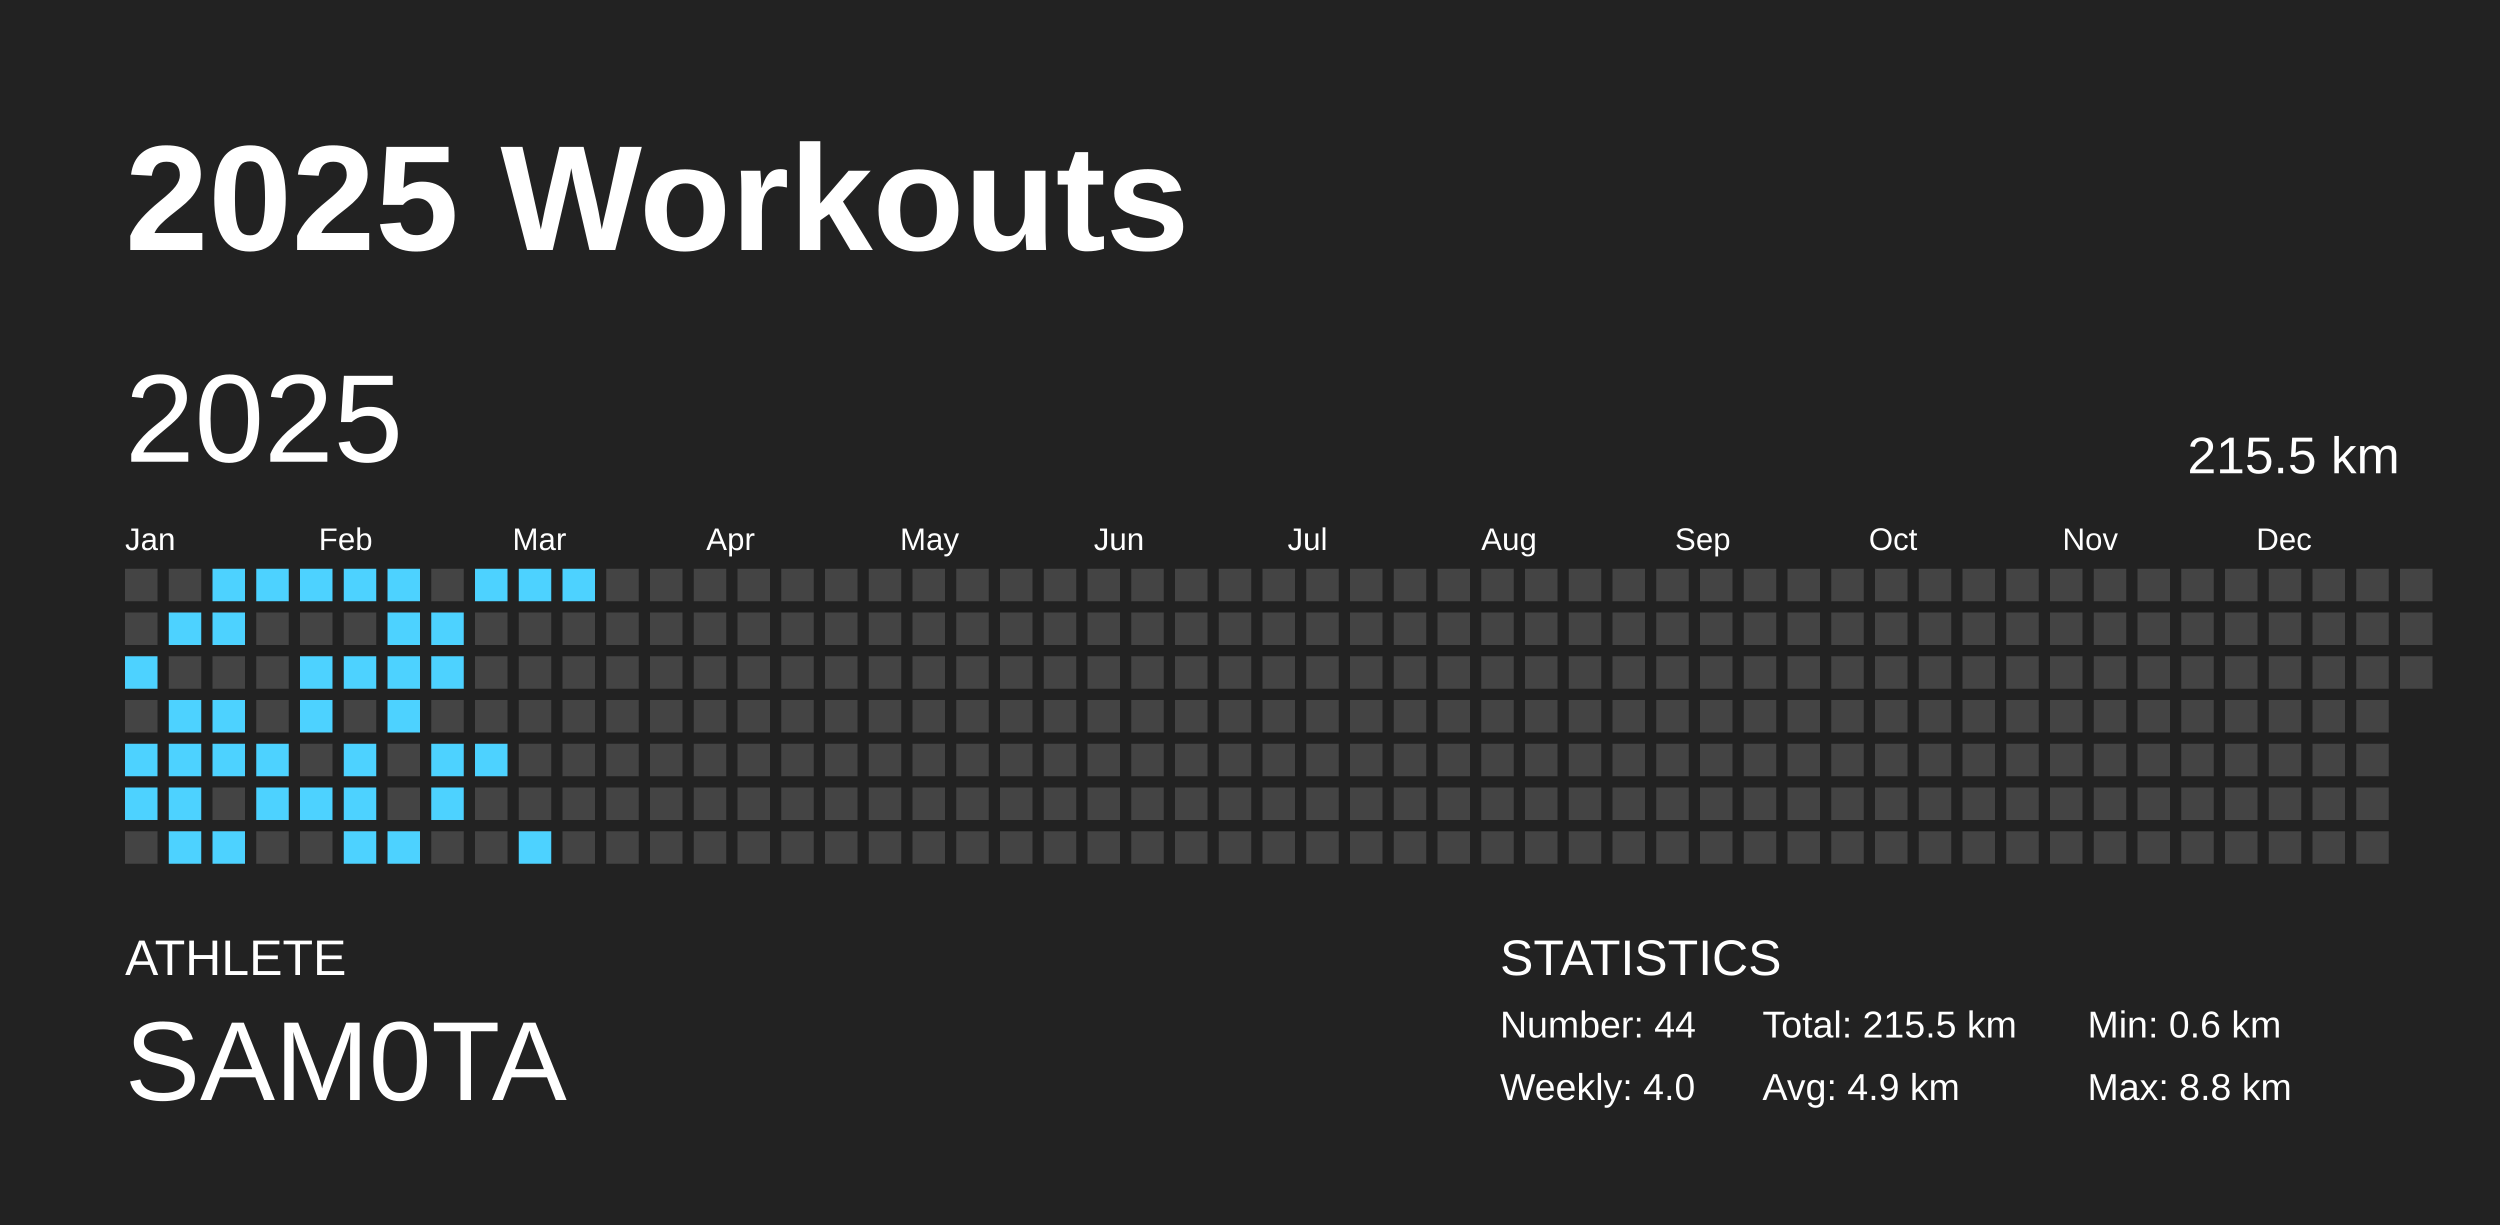
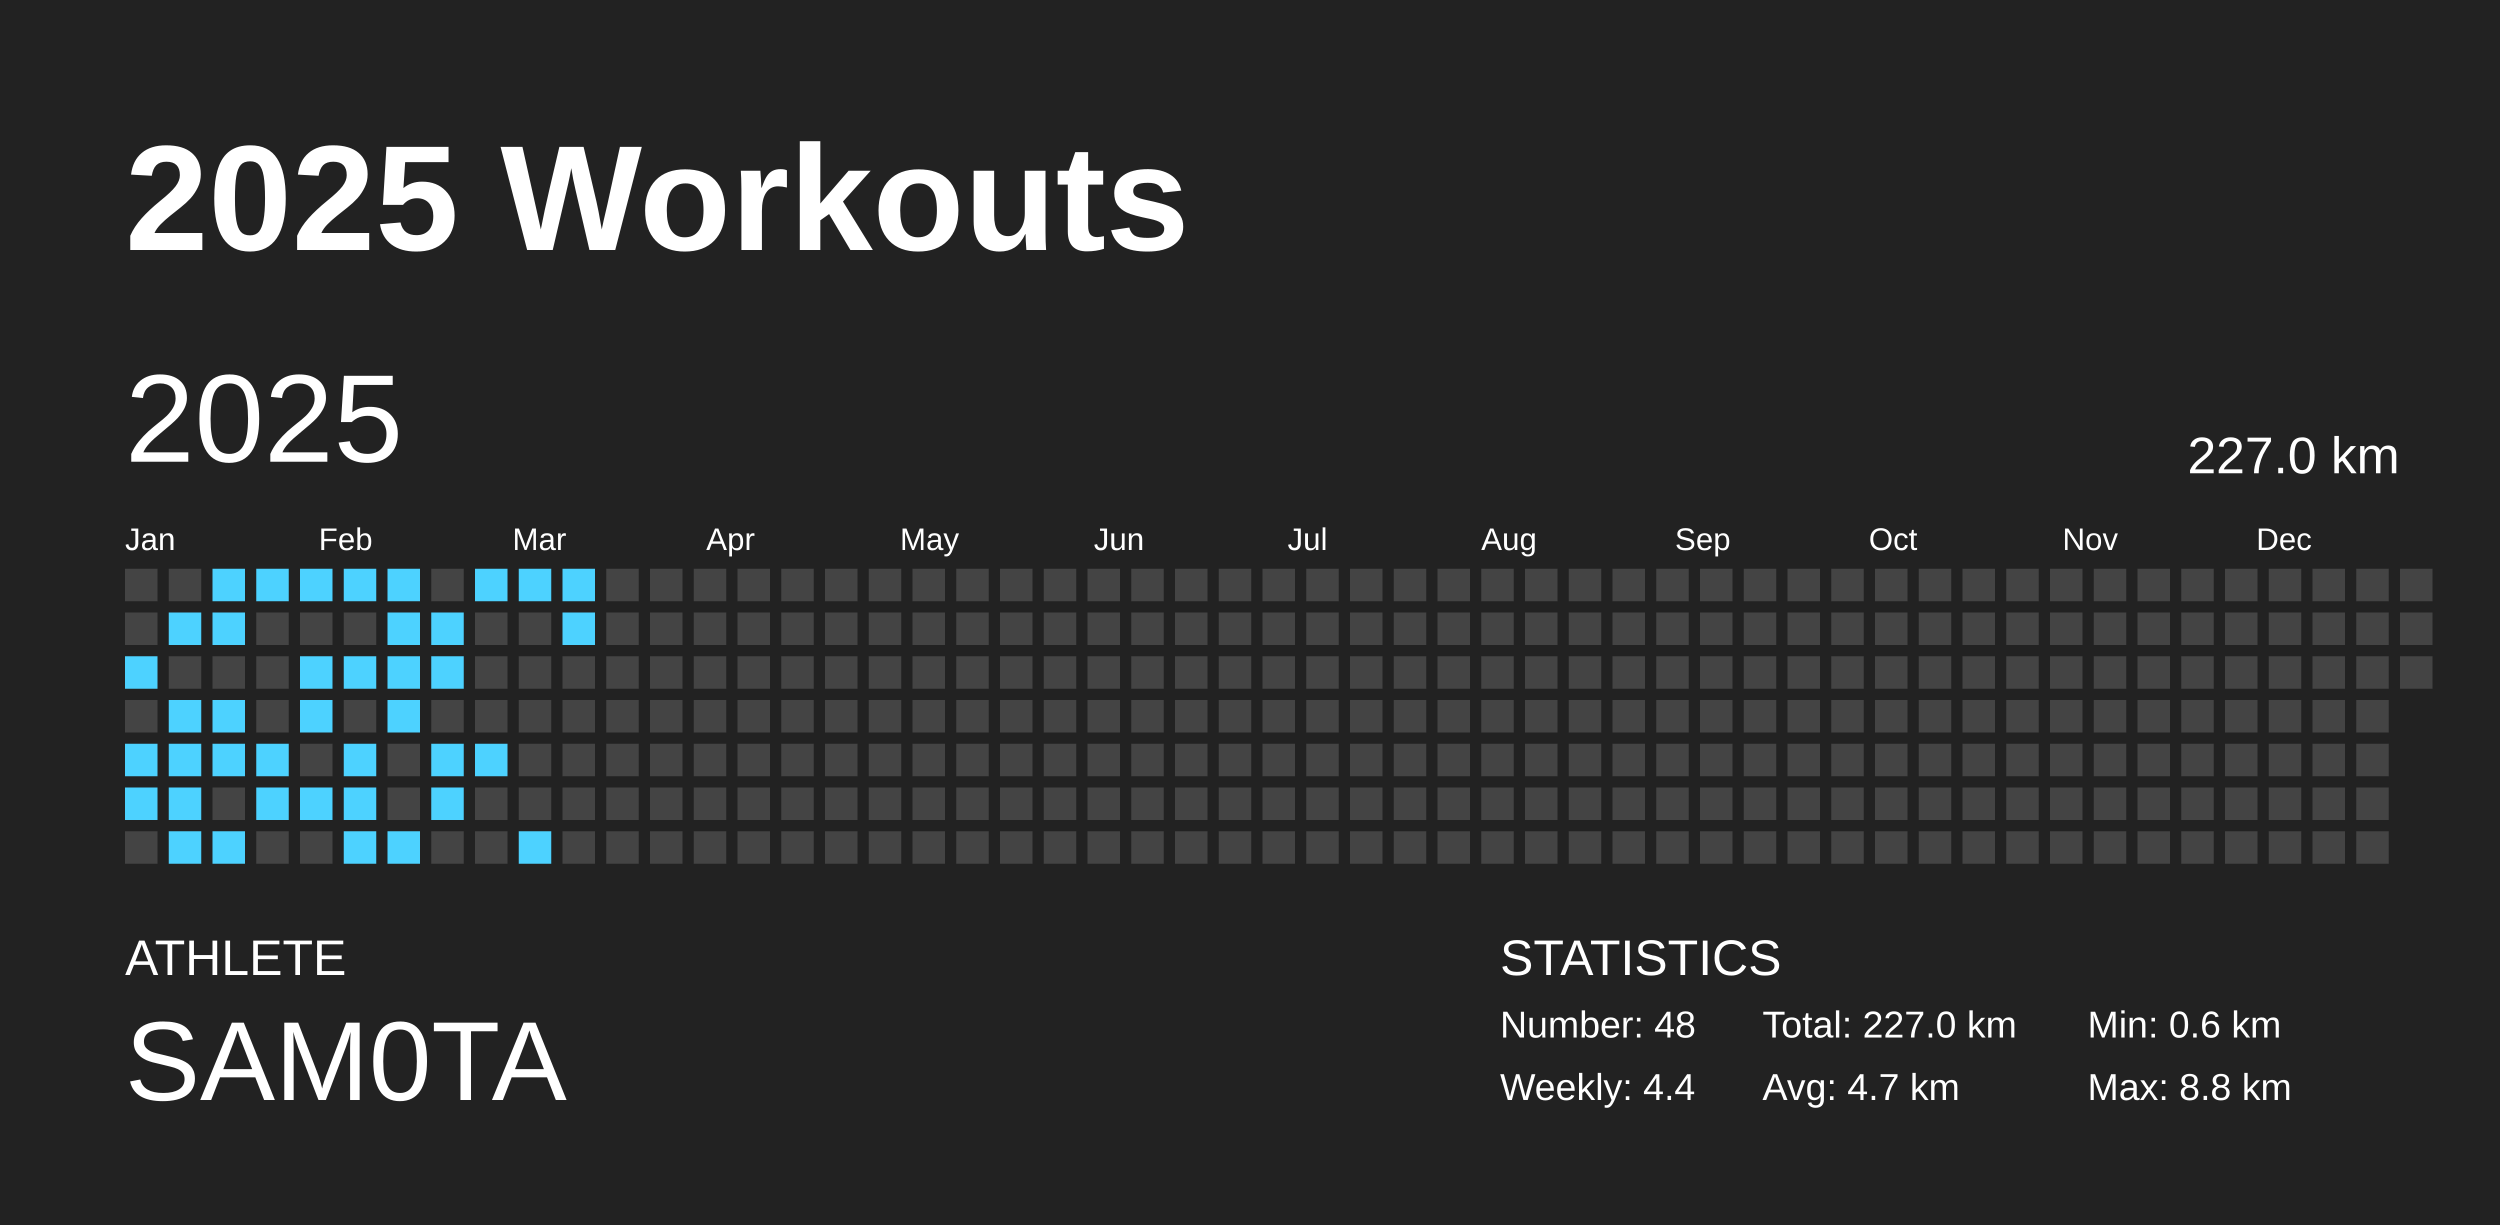
<svg xmlns="http://www.w3.org/2000/svg" baseProfile="full" height="98mm" version="1.1" viewBox="0,0,200,98" width="200mm">
  <defs />
  <rect fill="#222222" height="98" width="200" x="0" y="0" />
  <text fill="#FFFFFF" style="font-size:12px; font-family:Arial; font-weight:bold;" x="10" y="20">2025 Workouts</text>
  <text fill="#FFFFFF" style="font-size:4px; font-family:Arial" x="10" y="78">ATHLETE</text>
  <text fill="#FFFFFF" style="font-size:9px; font-family:Arial" x="10" y="88">SAM0TA</text>
  <text fill="#FFFFFF" style="font-size:4px; font-family:Arial" x="120" y="78">STATISTICS</text>
-   <text fill="#FFFFFF" style="font-size:3px; font-family:Arial" x="120" y="83">Number: 44</text>
-   <text fill="#FFFFFF" style="font-size:3px; font-family:Arial" x="120" y="88">Weekly: 4.0</text>
-   <text fill="#FFFFFF" style="font-size:3px; font-family:Arial" x="141" y="83">Total: 215.5 km</text>
-   <text fill="#FFFFFF" style="font-size:3px; font-family:Arial" x="141" y="88">Avg: 4.9 km</text>
+   <text fill="#FFFFFF" style="font-size:3px; font-family:Arial" x="120" y="83">Number: 48</text>
+   <text fill="#FFFFFF" style="font-size:3px; font-family:Arial" x="120" y="88">Weekly: 4.4</text>
+   <text fill="#FFFFFF" style="font-size:3px; font-family:Arial" x="141" y="83">Total: 227.0 km</text>
+   <text fill="#FFFFFF" style="font-size:3px; font-family:Arial" x="141" y="88">Avg: 4.7 km</text>
  <text fill="#FFFFFF" style="font-size:3px; font-family:Arial" x="167" y="83">Min: 0.6 km</text>
  <text fill="#FFFFFF" style="font-size:3px; font-family:Arial" x="167" y="88">Max: 8.8 km</text>
  <text dominant-baseline="hanging" fill="#FFFFFF" style="font-size:10.0px; font-family:Arial;" x="10" y="30">2025</text>
-   <text dominant-baseline="hanging" fill="#FFFFFF" style="font-size:4.125px; font-family:Arial;" x="175" y="35">215.5 km</text>
+   <text dominant-baseline="hanging" fill="#FFFFFF" style="font-size:4.125px; font-family:Arial;" x="175" y="35">227.0 km</text>
  <text fill="#FFFFFF" style="font-size:2.5px; font-family:Arial" x="10.0" y="44">Jan</text>
  <text fill="#FFFFFF" style="font-size:2.5px; font-family:Arial" x="25.5" y="44">Feb</text>
  <text fill="#FFFFFF" style="font-size:2.5px; font-family:Arial" x="41.0" y="44">Mar</text>
  <text fill="#FFFFFF" style="font-size:2.5px; font-family:Arial" x="56.5" y="44">Apr</text>
  <text fill="#FFFFFF" style="font-size:2.5px; font-family:Arial" x="72.0" y="44">May</text>
  <text fill="#FFFFFF" style="font-size:2.5px; font-family:Arial" x="87.5" y="44">Jun</text>
  <text fill="#FFFFFF" style="font-size:2.5px; font-family:Arial" x="103.0" y="44">Jul</text>
  <text fill="#FFFFFF" style="font-size:2.5px; font-family:Arial" x="118.5" y="44">Aug</text>
  <text fill="#FFFFFF" style="font-size:2.5px; font-family:Arial" x="134.0" y="44">Sep</text>
  <text fill="#FFFFFF" style="font-size:2.5px; font-family:Arial" x="149.5" y="44">Oct</text>
  <text fill="#FFFFFF" style="font-size:2.5px; font-family:Arial" x="165.0" y="44">Nov</text>
  <text fill="#FFFFFF" style="font-size:2.5px; font-family:Arial" x="180.5" y="44">Dec</text>
  <rect fill="#444444" height="2.6" width="2.6" x="10.0" y="45.5" />
  <rect fill="#444444" height="2.6" width="2.6" x="10.0" y="49.0" />
  <rect fill="#4dd2ff" height="2.6" width="2.6" x="10.0" y="52.5" />
  <rect fill="#444444" height="2.6" width="2.6" x="10.0" y="56.0" />
  <rect fill="#4dd2ff" height="2.6" width="2.6" x="10.0" y="59.5" />
  <rect fill="#4dd2ff" height="2.6" width="2.6" x="10.0" y="63.0" />
  <rect fill="#444444" height="2.6" width="2.6" x="10.0" y="66.5" />
  <rect fill="#444444" height="2.6" width="2.6" x="13.5" y="45.5" />
  <rect fill="#4dd2ff" height="2.6" width="2.6" x="13.5" y="49.0" />
  <rect fill="#444444" height="2.6" width="2.6" x="13.5" y="52.5" />
  <rect fill="#4dd2ff" height="2.6" width="2.6" x="13.5" y="56.0" />
  <rect fill="#4dd2ff" height="2.6" width="2.6" x="13.5" y="59.5" />
  <rect fill="#4dd2ff" height="2.6" width="2.6" x="13.5" y="63.0" />
  <rect fill="#4dd2ff" height="2.6" width="2.6" x="13.5" y="66.5" />
  <rect fill="#4dd2ff" height="2.6" width="2.6" x="17.0" y="45.5" />
  <rect fill="#4dd2ff" height="2.6" width="2.6" x="17.0" y="49.0" />
  <rect fill="#444444" height="2.6" width="2.6" x="17.0" y="52.5" />
  <rect fill="#4dd2ff" height="2.6" width="2.6" x="17.0" y="56.0" />
  <rect fill="#4dd2ff" height="2.6" width="2.6" x="17.0" y="59.5" />
  <rect fill="#444444" height="2.6" width="2.6" x="17.0" y="63.0" />
  <rect fill="#4dd2ff" height="2.6" width="2.6" x="17.0" y="66.5" />
  <rect fill="#4dd2ff" height="2.6" width="2.6" x="20.5" y="45.5" />
  <rect fill="#444444" height="2.6" width="2.6" x="20.5" y="49.0" />
  <rect fill="#444444" height="2.6" width="2.6" x="20.5" y="52.5" />
  <rect fill="#444444" height="2.6" width="2.6" x="20.5" y="56.0" />
  <rect fill="#4dd2ff" height="2.6" width="2.6" x="20.5" y="59.5" />
  <rect fill="#4dd2ff" height="2.6" width="2.6" x="20.5" y="63.0" />
  <rect fill="#444444" height="2.6" width="2.6" x="20.5" y="66.5" />
  <rect fill="#4dd2ff" height="2.6" width="2.6" x="24.0" y="45.5" />
  <rect fill="#444444" height="2.6" width="2.6" x="24.0" y="49.0" />
  <rect fill="#4dd2ff" height="2.6" width="2.6" x="24.0" y="52.5" />
  <rect fill="#4dd2ff" height="2.6" width="2.6" x="24.0" y="56.0" />
  <rect fill="#444444" height="2.6" width="2.6" x="24.0" y="59.5" />
  <rect fill="#4dd2ff" height="2.6" width="2.6" x="24.0" y="63.0" />
  <rect fill="#444444" height="2.6" width="2.6" x="24.0" y="66.5" />
  <rect fill="#4dd2ff" height="2.6" width="2.6" x="27.5" y="45.5" />
  <rect fill="#444444" height="2.6" width="2.6" x="27.5" y="49.0" />
  <rect fill="#4dd2ff" height="2.6" width="2.6" x="27.5" y="52.5" />
  <rect fill="#444444" height="2.6" width="2.6" x="27.5" y="56.0" />
  <rect fill="#4dd2ff" height="2.6" width="2.6" x="27.5" y="59.5" />
  <rect fill="#4dd2ff" height="2.6" width="2.6" x="27.5" y="63.0" />
  <rect fill="#4dd2ff" height="2.6" width="2.6" x="27.5" y="66.5" />
  <rect fill="#4dd2ff" height="2.6" width="2.6" x="31.0" y="45.5" />
  <rect fill="#4dd2ff" height="2.6" width="2.6" x="31.0" y="49.0" />
  <rect fill="#4dd2ff" height="2.6" width="2.6" x="31.0" y="52.5" />
  <rect fill="#4dd2ff" height="2.6" width="2.6" x="31.0" y="56.0" />
  <rect fill="#444444" height="2.6" width="2.6" x="31.0" y="59.5" />
  <rect fill="#444444" height="2.6" width="2.6" x="31.0" y="63.0" />
  <rect fill="#4dd2ff" height="2.6" width="2.6" x="31.0" y="66.5" />
  <rect fill="#444444" height="2.6" width="2.6" x="34.5" y="45.5" />
  <rect fill="#4dd2ff" height="2.6" width="2.6" x="34.5" y="49.0" />
  <rect fill="#4dd2ff" height="2.6" width="2.6" x="34.5" y="52.5" />
  <rect fill="#444444" height="2.6" width="2.6" x="34.5" y="56.0" />
  <rect fill="#4dd2ff" height="2.6" width="2.6" x="34.5" y="59.5" />
  <rect fill="#4dd2ff" height="2.6" width="2.6" x="34.5" y="63.0" />
  <rect fill="#444444" height="2.6" width="2.6" x="34.5" y="66.5" />
  <rect fill="#4dd2ff" height="2.6" width="2.6" x="38.0" y="45.5" />
  <rect fill="#444444" height="2.6" width="2.6" x="38.0" y="49.0" />
  <rect fill="#444444" height="2.6" width="2.6" x="38.0" y="52.5" />
  <rect fill="#444444" height="2.6" width="2.6" x="38.0" y="56.0" />
  <rect fill="#4dd2ff" height="2.6" width="2.6" x="38.0" y="59.5" />
  <rect fill="#444444" height="2.6" width="2.6" x="38.0" y="63.0" />
  <rect fill="#444444" height="2.6" width="2.6" x="38.0" y="66.5" />
  <rect fill="#4dd2ff" height="2.6" width="2.6" x="41.5" y="45.5" />
  <rect fill="#444444" height="2.6" width="2.6" x="41.5" y="49.0" />
  <rect fill="#444444" height="2.6" width="2.6" x="41.5" y="52.5" />
  <rect fill="#444444" height="2.6" width="2.6" x="41.5" y="56.0" />
  <rect fill="#444444" height="2.6" width="2.6" x="41.5" y="59.5" />
  <rect fill="#444444" height="2.6" width="2.6" x="41.5" y="63.0" />
  <rect fill="#4dd2ff" height="2.6" width="2.6" x="41.5" y="66.5" />
  <rect fill="#4dd2ff" height="2.6" width="2.6" x="45.0" y="45.5" />
-   <rect fill="#444444" height="2.6" width="2.6" x="45.0" y="49.0" />
+   <rect fill="#4dd2ff" height="2.6" width="2.6" x="45.0" y="49.0" />
  <rect fill="#444444" height="2.6" width="2.6" x="45.0" y="52.5" />
  <rect fill="#444444" height="2.6" width="2.6" x="45.0" y="56.0" />
  <rect fill="#444444" height="2.6" width="2.6" x="45.0" y="59.5" />
  <rect fill="#444444" height="2.6" width="2.6" x="45.0" y="63.0" />
  <rect fill="#444444" height="2.6" width="2.6" x="45.0" y="66.5" />
  <rect fill="#444444" height="2.6" width="2.6" x="48.5" y="45.5" />
  <rect fill="#444444" height="2.6" width="2.6" x="48.5" y="49.0" />
  <rect fill="#444444" height="2.6" width="2.6" x="48.5" y="52.5" />
  <rect fill="#444444" height="2.6" width="2.6" x="48.5" y="56.0" />
  <rect fill="#444444" height="2.6" width="2.6" x="48.5" y="59.5" />
  <rect fill="#444444" height="2.6" width="2.6" x="48.5" y="63.0" />
  <rect fill="#444444" height="2.6" width="2.6" x="48.5" y="66.5" />
  <rect fill="#444444" height="2.6" width="2.6" x="52.0" y="45.5" />
  <rect fill="#444444" height="2.6" width="2.6" x="52.0" y="49.0" />
  <rect fill="#444444" height="2.6" width="2.6" x="52.0" y="52.5" />
  <rect fill="#444444" height="2.6" width="2.6" x="52.0" y="56.0" />
  <rect fill="#444444" height="2.6" width="2.6" x="52.0" y="59.5" />
  <rect fill="#444444" height="2.6" width="2.6" x="52.0" y="63.0" />
  <rect fill="#444444" height="2.6" width="2.6" x="52.0" y="66.5" />
  <rect fill="#444444" height="2.6" width="2.6" x="55.5" y="45.5" />
  <rect fill="#444444" height="2.6" width="2.6" x="55.5" y="49.0" />
  <rect fill="#444444" height="2.6" width="2.6" x="55.5" y="52.5" />
  <rect fill="#444444" height="2.6" width="2.6" x="55.5" y="56.0" />
  <rect fill="#444444" height="2.6" width="2.6" x="55.5" y="59.5" />
  <rect fill="#444444" height="2.6" width="2.6" x="55.5" y="63.0" />
  <rect fill="#444444" height="2.6" width="2.6" x="55.5" y="66.5" />
  <rect fill="#444444" height="2.6" width="2.6" x="59.0" y="45.5" />
  <rect fill="#444444" height="2.6" width="2.6" x="59.0" y="49.0" />
  <rect fill="#444444" height="2.6" width="2.6" x="59.0" y="52.5" />
  <rect fill="#444444" height="2.6" width="2.6" x="59.0" y="56.0" />
  <rect fill="#444444" height="2.6" width="2.6" x="59.0" y="59.5" />
  <rect fill="#444444" height="2.6" width="2.6" x="59.0" y="63.0" />
  <rect fill="#444444" height="2.6" width="2.6" x="59.0" y="66.5" />
  <rect fill="#444444" height="2.6" width="2.6" x="62.5" y="45.5" />
  <rect fill="#444444" height="2.6" width="2.6" x="62.5" y="49.0" />
  <rect fill="#444444" height="2.6" width="2.6" x="62.5" y="52.5" />
  <rect fill="#444444" height="2.6" width="2.6" x="62.5" y="56.0" />
  <rect fill="#444444" height="2.6" width="2.6" x="62.5" y="59.5" />
  <rect fill="#444444" height="2.6" width="2.6" x="62.5" y="63.0" />
  <rect fill="#444444" height="2.6" width="2.6" x="62.5" y="66.5" />
  <rect fill="#444444" height="2.6" width="2.6" x="66.0" y="45.5" />
  <rect fill="#444444" height="2.6" width="2.6" x="66.0" y="49.0" />
  <rect fill="#444444" height="2.6" width="2.6" x="66.0" y="52.5" />
  <rect fill="#444444" height="2.6" width="2.6" x="66.0" y="56.0" />
  <rect fill="#444444" height="2.6" width="2.6" x="66.0" y="59.5" />
  <rect fill="#444444" height="2.6" width="2.6" x="66.0" y="63.0" />
  <rect fill="#444444" height="2.6" width="2.6" x="66.0" y="66.5" />
  <rect fill="#444444" height="2.6" width="2.6" x="69.5" y="45.5" />
  <rect fill="#444444" height="2.6" width="2.6" x="69.5" y="49.0" />
  <rect fill="#444444" height="2.6" width="2.6" x="69.5" y="52.5" />
  <rect fill="#444444" height="2.6" width="2.6" x="69.5" y="56.0" />
  <rect fill="#444444" height="2.6" width="2.6" x="69.5" y="59.5" />
  <rect fill="#444444" height="2.6" width="2.6" x="69.5" y="63.0" />
  <rect fill="#444444" height="2.6" width="2.6" x="69.5" y="66.5" />
  <rect fill="#444444" height="2.6" width="2.6" x="73.0" y="45.5" />
  <rect fill="#444444" height="2.6" width="2.6" x="73.0" y="49.0" />
  <rect fill="#444444" height="2.6" width="2.6" x="73.0" y="52.5" />
  <rect fill="#444444" height="2.6" width="2.6" x="73.0" y="56.0" />
  <rect fill="#444444" height="2.6" width="2.6" x="73.0" y="59.5" />
  <rect fill="#444444" height="2.6" width="2.6" x="73.0" y="63.0" />
  <rect fill="#444444" height="2.6" width="2.6" x="73.0" y="66.5" />
  <rect fill="#444444" height="2.6" width="2.6" x="76.5" y="45.5" />
  <rect fill="#444444" height="2.6" width="2.6" x="76.5" y="49.0" />
  <rect fill="#444444" height="2.6" width="2.6" x="76.5" y="52.5" />
  <rect fill="#444444" height="2.6" width="2.6" x="76.5" y="56.0" />
  <rect fill="#444444" height="2.6" width="2.6" x="76.5" y="59.5" />
  <rect fill="#444444" height="2.6" width="2.6" x="76.5" y="63.0" />
  <rect fill="#444444" height="2.6" width="2.6" x="76.5" y="66.5" />
  <rect fill="#444444" height="2.6" width="2.6" x="80.0" y="45.5" />
  <rect fill="#444444" height="2.6" width="2.6" x="80.0" y="49.0" />
  <rect fill="#444444" height="2.6" width="2.6" x="80.0" y="52.5" />
  <rect fill="#444444" height="2.6" width="2.6" x="80.0" y="56.0" />
  <rect fill="#444444" height="2.6" width="2.6" x="80.0" y="59.5" />
  <rect fill="#444444" height="2.6" width="2.6" x="80.0" y="63.0" />
  <rect fill="#444444" height="2.6" width="2.6" x="80.0" y="66.5" />
  <rect fill="#444444" height="2.6" width="2.6" x="83.5" y="45.5" />
  <rect fill="#444444" height="2.6" width="2.6" x="83.5" y="49.0" />
  <rect fill="#444444" height="2.6" width="2.6" x="83.5" y="52.5" />
  <rect fill="#444444" height="2.6" width="2.6" x="83.5" y="56.0" />
  <rect fill="#444444" height="2.6" width="2.6" x="83.5" y="59.5" />
  <rect fill="#444444" height="2.6" width="2.6" x="83.5" y="63.0" />
  <rect fill="#444444" height="2.6" width="2.6" x="83.5" y="66.5" />
  <rect fill="#444444" height="2.6" width="2.6" x="87.0" y="45.5" />
  <rect fill="#444444" height="2.6" width="2.6" x="87.0" y="49.0" />
  <rect fill="#444444" height="2.6" width="2.6" x="87.0" y="52.5" />
  <rect fill="#444444" height="2.6" width="2.6" x="87.0" y="56.0" />
  <rect fill="#444444" height="2.6" width="2.6" x="87.0" y="59.5" />
  <rect fill="#444444" height="2.6" width="2.6" x="87.0" y="63.0" />
  <rect fill="#444444" height="2.6" width="2.6" x="87.0" y="66.5" />
  <rect fill="#444444" height="2.6" width="2.6" x="90.5" y="45.5" />
  <rect fill="#444444" height="2.6" width="2.6" x="90.5" y="49.0" />
  <rect fill="#444444" height="2.6" width="2.6" x="90.5" y="52.5" />
  <rect fill="#444444" height="2.6" width="2.6" x="90.5" y="56.0" />
  <rect fill="#444444" height="2.6" width="2.6" x="90.5" y="59.5" />
  <rect fill="#444444" height="2.6" width="2.6" x="90.5" y="63.0" />
  <rect fill="#444444" height="2.6" width="2.6" x="90.5" y="66.5" />
  <rect fill="#444444" height="2.6" width="2.6" x="94.0" y="45.5" />
  <rect fill="#444444" height="2.6" width="2.6" x="94.0" y="49.0" />
  <rect fill="#444444" height="2.6" width="2.6" x="94.0" y="52.5" />
  <rect fill="#444444" height="2.6" width="2.6" x="94.0" y="56.0" />
  <rect fill="#444444" height="2.6" width="2.6" x="94.0" y="59.5" />
  <rect fill="#444444" height="2.6" width="2.6" x="94.0" y="63.0" />
  <rect fill="#444444" height="2.6" width="2.6" x="94.0" y="66.5" />
  <rect fill="#444444" height="2.6" width="2.6" x="97.5" y="45.5" />
  <rect fill="#444444" height="2.6" width="2.6" x="97.5" y="49.0" />
  <rect fill="#444444" height="2.6" width="2.6" x="97.5" y="52.5" />
  <rect fill="#444444" height="2.6" width="2.6" x="97.5" y="56.0" />
  <rect fill="#444444" height="2.6" width="2.6" x="97.5" y="59.5" />
  <rect fill="#444444" height="2.6" width="2.6" x="97.5" y="63.0" />
  <rect fill="#444444" height="2.6" width="2.6" x="97.5" y="66.5" />
  <rect fill="#444444" height="2.6" width="2.6" x="101.0" y="45.5" />
  <rect fill="#444444" height="2.6" width="2.6" x="101.0" y="49.0" />
  <rect fill="#444444" height="2.6" width="2.6" x="101.0" y="52.5" />
  <rect fill="#444444" height="2.6" width="2.6" x="101.0" y="56.0" />
  <rect fill="#444444" height="2.6" width="2.6" x="101.0" y="59.5" />
  <rect fill="#444444" height="2.6" width="2.6" x="101.0" y="63.0" />
  <rect fill="#444444" height="2.6" width="2.6" x="101.0" y="66.5" />
  <rect fill="#444444" height="2.6" width="2.6" x="104.5" y="45.5" />
  <rect fill="#444444" height="2.6" width="2.6" x="104.5" y="49.0" />
  <rect fill="#444444" height="2.6" width="2.6" x="104.5" y="52.5" />
  <rect fill="#444444" height="2.6" width="2.6" x="104.5" y="56.0" />
  <rect fill="#444444" height="2.6" width="2.6" x="104.5" y="59.5" />
  <rect fill="#444444" height="2.6" width="2.6" x="104.5" y="63.0" />
  <rect fill="#444444" height="2.6" width="2.6" x="104.5" y="66.5" />
  <rect fill="#444444" height="2.6" width="2.6" x="108.0" y="45.5" />
  <rect fill="#444444" height="2.6" width="2.6" x="108.0" y="49.0" />
  <rect fill="#444444" height="2.6" width="2.6" x="108.0" y="52.5" />
  <rect fill="#444444" height="2.6" width="2.6" x="108.0" y="56.0" />
  <rect fill="#444444" height="2.6" width="2.6" x="108.0" y="59.5" />
  <rect fill="#444444" height="2.6" width="2.6" x="108.0" y="63.0" />
  <rect fill="#444444" height="2.6" width="2.6" x="108.0" y="66.5" />
  <rect fill="#444444" height="2.6" width="2.6" x="111.5" y="45.5" />
  <rect fill="#444444" height="2.6" width="2.6" x="111.5" y="49.0" />
  <rect fill="#444444" height="2.6" width="2.6" x="111.5" y="52.5" />
  <rect fill="#444444" height="2.6" width="2.6" x="111.5" y="56.0" />
  <rect fill="#444444" height="2.6" width="2.6" x="111.5" y="59.5" />
  <rect fill="#444444" height="2.6" width="2.6" x="111.5" y="63.0" />
  <rect fill="#444444" height="2.6" width="2.6" x="111.5" y="66.5" />
  <rect fill="#444444" height="2.6" width="2.6" x="115.0" y="45.5" />
  <rect fill="#444444" height="2.6" width="2.6" x="115.0" y="49.0" />
  <rect fill="#444444" height="2.6" width="2.6" x="115.0" y="52.5" />
  <rect fill="#444444" height="2.6" width="2.6" x="115.0" y="56.0" />
  <rect fill="#444444" height="2.6" width="2.6" x="115.0" y="59.5" />
  <rect fill="#444444" height="2.6" width="2.6" x="115.0" y="63.0" />
  <rect fill="#444444" height="2.6" width="2.6" x="115.0" y="66.5" />
  <rect fill="#444444" height="2.6" width="2.6" x="118.5" y="45.5" />
  <rect fill="#444444" height="2.6" width="2.6" x="118.5" y="49.0" />
  <rect fill="#444444" height="2.6" width="2.6" x="118.5" y="52.5" />
  <rect fill="#444444" height="2.6" width="2.6" x="118.5" y="56.0" />
  <rect fill="#444444" height="2.6" width="2.6" x="118.5" y="59.5" />
  <rect fill="#444444" height="2.6" width="2.6" x="118.5" y="63.0" />
  <rect fill="#444444" height="2.6" width="2.6" x="118.5" y="66.5" />
  <rect fill="#444444" height="2.6" width="2.6" x="122.0" y="45.5" />
  <rect fill="#444444" height="2.6" width="2.6" x="122.0" y="49.0" />
  <rect fill="#444444" height="2.6" width="2.6" x="122.0" y="52.5" />
  <rect fill="#444444" height="2.6" width="2.6" x="122.0" y="56.0" />
  <rect fill="#444444" height="2.6" width="2.6" x="122.0" y="59.5" />
  <rect fill="#444444" height="2.6" width="2.6" x="122.0" y="63.0" />
  <rect fill="#444444" height="2.6" width="2.6" x="122.0" y="66.5" />
  <rect fill="#444444" height="2.6" width="2.6" x="125.5" y="45.5" />
  <rect fill="#444444" height="2.6" width="2.6" x="125.5" y="49.0" />
  <rect fill="#444444" height="2.6" width="2.6" x="125.5" y="52.5" />
  <rect fill="#444444" height="2.6" width="2.6" x="125.5" y="56.0" />
  <rect fill="#444444" height="2.6" width="2.6" x="125.5" y="59.5" />
  <rect fill="#444444" height="2.6" width="2.6" x="125.5" y="63.0" />
  <rect fill="#444444" height="2.6" width="2.6" x="125.5" y="66.5" />
  <rect fill="#444444" height="2.6" width="2.6" x="129.0" y="45.5" />
  <rect fill="#444444" height="2.6" width="2.6" x="129.0" y="49.0" />
  <rect fill="#444444" height="2.6" width="2.6" x="129.0" y="52.5" />
  <rect fill="#444444" height="2.6" width="2.6" x="129.0" y="56.0" />
  <rect fill="#444444" height="2.6" width="2.6" x="129.0" y="59.5" />
  <rect fill="#444444" height="2.6" width="2.6" x="129.0" y="63.0" />
  <rect fill="#444444" height="2.6" width="2.6" x="129.0" y="66.5" />
  <rect fill="#444444" height="2.6" width="2.6" x="132.5" y="45.5" />
  <rect fill="#444444" height="2.6" width="2.6" x="132.5" y="49.0" />
  <rect fill="#444444" height="2.6" width="2.6" x="132.5" y="52.5" />
  <rect fill="#444444" height="2.6" width="2.6" x="132.5" y="56.0" />
  <rect fill="#444444" height="2.6" width="2.6" x="132.5" y="59.5" />
  <rect fill="#444444" height="2.6" width="2.6" x="132.5" y="63.0" />
  <rect fill="#444444" height="2.6" width="2.6" x="132.5" y="66.5" />
  <rect fill="#444444" height="2.6" width="2.6" x="136.0" y="45.5" />
  <rect fill="#444444" height="2.6" width="2.6" x="136.0" y="49.0" />
  <rect fill="#444444" height="2.6" width="2.6" x="136.0" y="52.5" />
  <rect fill="#444444" height="2.6" width="2.6" x="136.0" y="56.0" />
  <rect fill="#444444" height="2.6" width="2.6" x="136.0" y="59.5" />
  <rect fill="#444444" height="2.6" width="2.6" x="136.0" y="63.0" />
  <rect fill="#444444" height="2.6" width="2.6" x="136.0" y="66.5" />
  <rect fill="#444444" height="2.6" width="2.6" x="139.5" y="45.5" />
  <rect fill="#444444" height="2.6" width="2.6" x="139.5" y="49.0" />
  <rect fill="#444444" height="2.6" width="2.6" x="139.5" y="52.5" />
  <rect fill="#444444" height="2.6" width="2.6" x="139.5" y="56.0" />
  <rect fill="#444444" height="2.6" width="2.6" x="139.5" y="59.5" />
  <rect fill="#444444" height="2.6" width="2.6" x="139.5" y="63.0" />
  <rect fill="#444444" height="2.6" width="2.6" x="139.5" y="66.5" />
  <rect fill="#444444" height="2.6" width="2.6" x="143.0" y="45.5" />
  <rect fill="#444444" height="2.6" width="2.6" x="143.0" y="49.0" />
  <rect fill="#444444" height="2.6" width="2.6" x="143.0" y="52.5" />
  <rect fill="#444444" height="2.6" width="2.6" x="143.0" y="56.0" />
  <rect fill="#444444" height="2.6" width="2.6" x="143.0" y="59.5" />
  <rect fill="#444444" height="2.6" width="2.6" x="143.0" y="63.0" />
  <rect fill="#444444" height="2.6" width="2.6" x="143.0" y="66.5" />
  <rect fill="#444444" height="2.6" width="2.6" x="146.5" y="45.5" />
  <rect fill="#444444" height="2.6" width="2.6" x="146.5" y="49.0" />
  <rect fill="#444444" height="2.6" width="2.6" x="146.5" y="52.5" />
  <rect fill="#444444" height="2.6" width="2.6" x="146.5" y="56.0" />
  <rect fill="#444444" height="2.6" width="2.6" x="146.5" y="59.5" />
  <rect fill="#444444" height="2.6" width="2.6" x="146.5" y="63.0" />
  <rect fill="#444444" height="2.6" width="2.6" x="146.5" y="66.5" />
  <rect fill="#444444" height="2.6" width="2.6" x="150.0" y="45.5" />
  <rect fill="#444444" height="2.6" width="2.6" x="150.0" y="49.0" />
  <rect fill="#444444" height="2.6" width="2.6" x="150.0" y="52.5" />
  <rect fill="#444444" height="2.6" width="2.6" x="150.0" y="56.0" />
  <rect fill="#444444" height="2.6" width="2.6" x="150.0" y="59.5" />
  <rect fill="#444444" height="2.6" width="2.6" x="150.0" y="63.0" />
  <rect fill="#444444" height="2.6" width="2.6" x="150.0" y="66.5" />
  <rect fill="#444444" height="2.6" width="2.6" x="153.5" y="45.5" />
  <rect fill="#444444" height="2.6" width="2.6" x="153.5" y="49.0" />
  <rect fill="#444444" height="2.6" width="2.6" x="153.5" y="52.5" />
  <rect fill="#444444" height="2.6" width="2.6" x="153.5" y="56.0" />
  <rect fill="#444444" height="2.6" width="2.6" x="153.5" y="59.5" />
  <rect fill="#444444" height="2.6" width="2.6" x="153.5" y="63.0" />
  <rect fill="#444444" height="2.6" width="2.6" x="153.5" y="66.5" />
  <rect fill="#444444" height="2.6" width="2.6" x="157.0" y="45.5" />
  <rect fill="#444444" height="2.6" width="2.6" x="157.0" y="49.0" />
  <rect fill="#444444" height="2.6" width="2.6" x="157.0" y="52.5" />
  <rect fill="#444444" height="2.6" width="2.6" x="157.0" y="56.0" />
  <rect fill="#444444" height="2.6" width="2.6" x="157.0" y="59.5" />
  <rect fill="#444444" height="2.6" width="2.6" x="157.0" y="63.0" />
  <rect fill="#444444" height="2.6" width="2.6" x="157.0" y="66.5" />
  <rect fill="#444444" height="2.6" width="2.6" x="160.5" y="45.5" />
  <rect fill="#444444" height="2.6" width="2.6" x="160.5" y="49.0" />
  <rect fill="#444444" height="2.6" width="2.6" x="160.5" y="52.5" />
  <rect fill="#444444" height="2.6" width="2.6" x="160.5" y="56.0" />
  <rect fill="#444444" height="2.6" width="2.6" x="160.5" y="59.5" />
  <rect fill="#444444" height="2.6" width="2.6" x="160.5" y="63.0" />
  <rect fill="#444444" height="2.6" width="2.6" x="160.5" y="66.5" />
  <rect fill="#444444" height="2.6" width="2.6" x="164.0" y="45.5" />
  <rect fill="#444444" height="2.6" width="2.6" x="164.0" y="49.0" />
  <rect fill="#444444" height="2.6" width="2.6" x="164.0" y="52.5" />
  <rect fill="#444444" height="2.6" width="2.6" x="164.0" y="56.0" />
  <rect fill="#444444" height="2.6" width="2.6" x="164.0" y="59.5" />
  <rect fill="#444444" height="2.6" width="2.6" x="164.0" y="63.0" />
  <rect fill="#444444" height="2.6" width="2.6" x="164.0" y="66.5" />
  <rect fill="#444444" height="2.6" width="2.6" x="167.5" y="45.5" />
  <rect fill="#444444" height="2.6" width="2.6" x="167.5" y="49.0" />
  <rect fill="#444444" height="2.6" width="2.6" x="167.5" y="52.5" />
  <rect fill="#444444" height="2.6" width="2.6" x="167.5" y="56.0" />
  <rect fill="#444444" height="2.6" width="2.6" x="167.5" y="59.5" />
  <rect fill="#444444" height="2.6" width="2.6" x="167.5" y="63.0" />
  <rect fill="#444444" height="2.6" width="2.6" x="167.5" y="66.5" />
  <rect fill="#444444" height="2.6" width="2.6" x="171.0" y="45.5" />
  <rect fill="#444444" height="2.6" width="2.6" x="171.0" y="49.0" />
  <rect fill="#444444" height="2.6" width="2.6" x="171.0" y="52.5" />
  <rect fill="#444444" height="2.6" width="2.6" x="171.0" y="56.0" />
  <rect fill="#444444" height="2.6" width="2.6" x="171.0" y="59.5" />
  <rect fill="#444444" height="2.6" width="2.6" x="171.0" y="63.0" />
  <rect fill="#444444" height="2.6" width="2.6" x="171.0" y="66.5" />
  <rect fill="#444444" height="2.6" width="2.6" x="174.5" y="45.5" />
  <rect fill="#444444" height="2.6" width="2.6" x="174.5" y="49.0" />
  <rect fill="#444444" height="2.6" width="2.6" x="174.5" y="52.5" />
  <rect fill="#444444" height="2.6" width="2.6" x="174.5" y="56.0" />
  <rect fill="#444444" height="2.6" width="2.6" x="174.5" y="59.5" />
  <rect fill="#444444" height="2.6" width="2.6" x="174.5" y="63.0" />
  <rect fill="#444444" height="2.6" width="2.6" x="174.5" y="66.5" />
  <rect fill="#444444" height="2.6" width="2.6" x="178.0" y="45.5" />
  <rect fill="#444444" height="2.6" width="2.6" x="178.0" y="49.0" />
  <rect fill="#444444" height="2.6" width="2.6" x="178.0" y="52.5" />
  <rect fill="#444444" height="2.6" width="2.6" x="178.0" y="56.0" />
  <rect fill="#444444" height="2.6" width="2.6" x="178.0" y="59.5" />
  <rect fill="#444444" height="2.6" width="2.6" x="178.0" y="63.0" />
  <rect fill="#444444" height="2.6" width="2.6" x="178.0" y="66.5" />
  <rect fill="#444444" height="2.6" width="2.6" x="181.5" y="45.5" />
  <rect fill="#444444" height="2.6" width="2.6" x="181.5" y="49.0" />
  <rect fill="#444444" height="2.6" width="2.6" x="181.5" y="52.5" />
  <rect fill="#444444" height="2.6" width="2.6" x="181.5" y="56.0" />
  <rect fill="#444444" height="2.6" width="2.6" x="181.5" y="59.5" />
  <rect fill="#444444" height="2.6" width="2.6" x="181.5" y="63.0" />
  <rect fill="#444444" height="2.6" width="2.6" x="181.5" y="66.5" />
  <rect fill="#444444" height="2.6" width="2.6" x="185.0" y="45.5" />
  <rect fill="#444444" height="2.6" width="2.6" x="185.0" y="49.0" />
  <rect fill="#444444" height="2.6" width="2.6" x="185.0" y="52.5" />
  <rect fill="#444444" height="2.6" width="2.6" x="185.0" y="56.0" />
  <rect fill="#444444" height="2.6" width="2.6" x="185.0" y="59.5" />
  <rect fill="#444444" height="2.6" width="2.6" x="185.0" y="63.0" />
  <rect fill="#444444" height="2.6" width="2.6" x="185.0" y="66.5" />
  <rect fill="#444444" height="2.6" width="2.6" x="188.5" y="45.5" />
  <rect fill="#444444" height="2.6" width="2.6" x="188.5" y="49.0" />
  <rect fill="#444444" height="2.6" width="2.6" x="188.5" y="52.5" />
  <rect fill="#444444" height="2.6" width="2.6" x="188.5" y="56.0" />
  <rect fill="#444444" height="2.6" width="2.6" x="188.5" y="59.5" />
  <rect fill="#444444" height="2.6" width="2.6" x="188.5" y="63.0" />
  <rect fill="#444444" height="2.6" width="2.6" x="188.5" y="66.5" />
  <rect fill="#444444" height="2.6" width="2.6" x="192.0" y="45.5" />
  <rect fill="#444444" height="2.6" width="2.6" x="192.0" y="49.0" />
  <rect fill="#444444" height="2.6" width="2.6" x="192.0" y="52.5" />
</svg>
